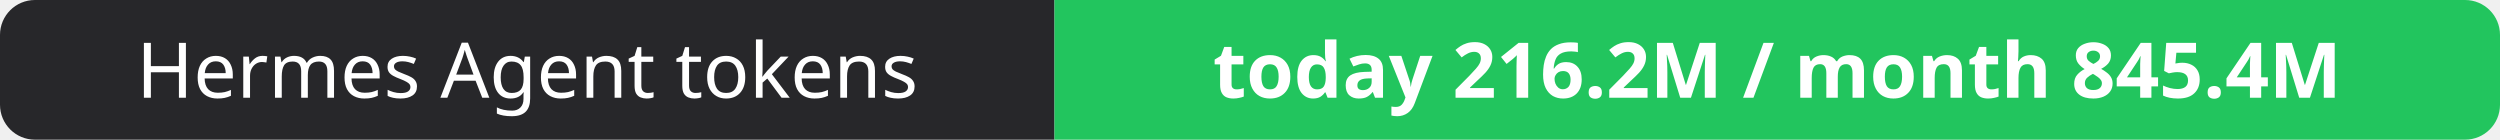
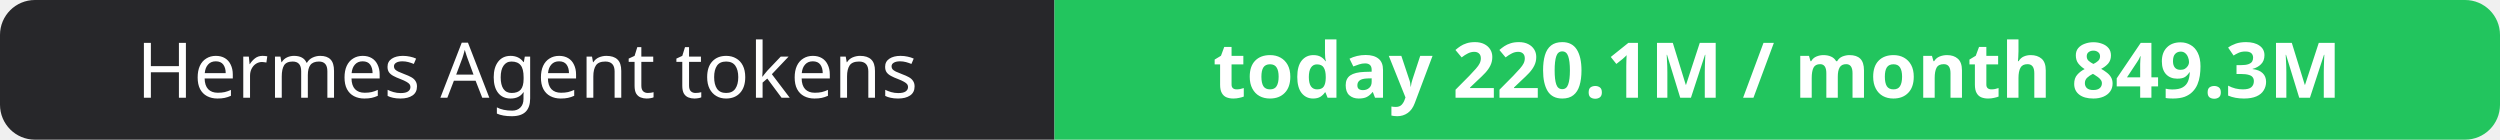
- <svg xmlns="http://www.w3.org/2000/svg" width="358" height="20" role="img" aria-label="Hermes Agent tokens: today 216.2M / month 845.4M">
+ <svg xmlns="http://www.w3.org/2000/svg" width="358" height="20" role="img" aria-label="Hermes Agent tokens: today 220.1M / month 849.3M">
  <clipPath id="r">
    <rect width="358" height="20" rx="5" fill="#fff" />
  </clipPath>
  <g clip-path="url(#r)">
    <rect width="151" height="20" fill="#27272a" />
    <rect x="151" width="207" height="20" fill="#22c55e" />
  </g>
  <g fill="#fff" text-anchor="middle" font-family="Verdana,Geneva,sans-serif" font-size="11">
    <text x="75.5" y="14">Hermes Agent tokens</text>
-     <text x="254.5" y="14" font-weight="700">today 216.2M / month 845.4M</text>
+     <text x="254.5" y="14" font-weight="700">today 220.1M / month 849.3M</text>
  </g>
</svg>
